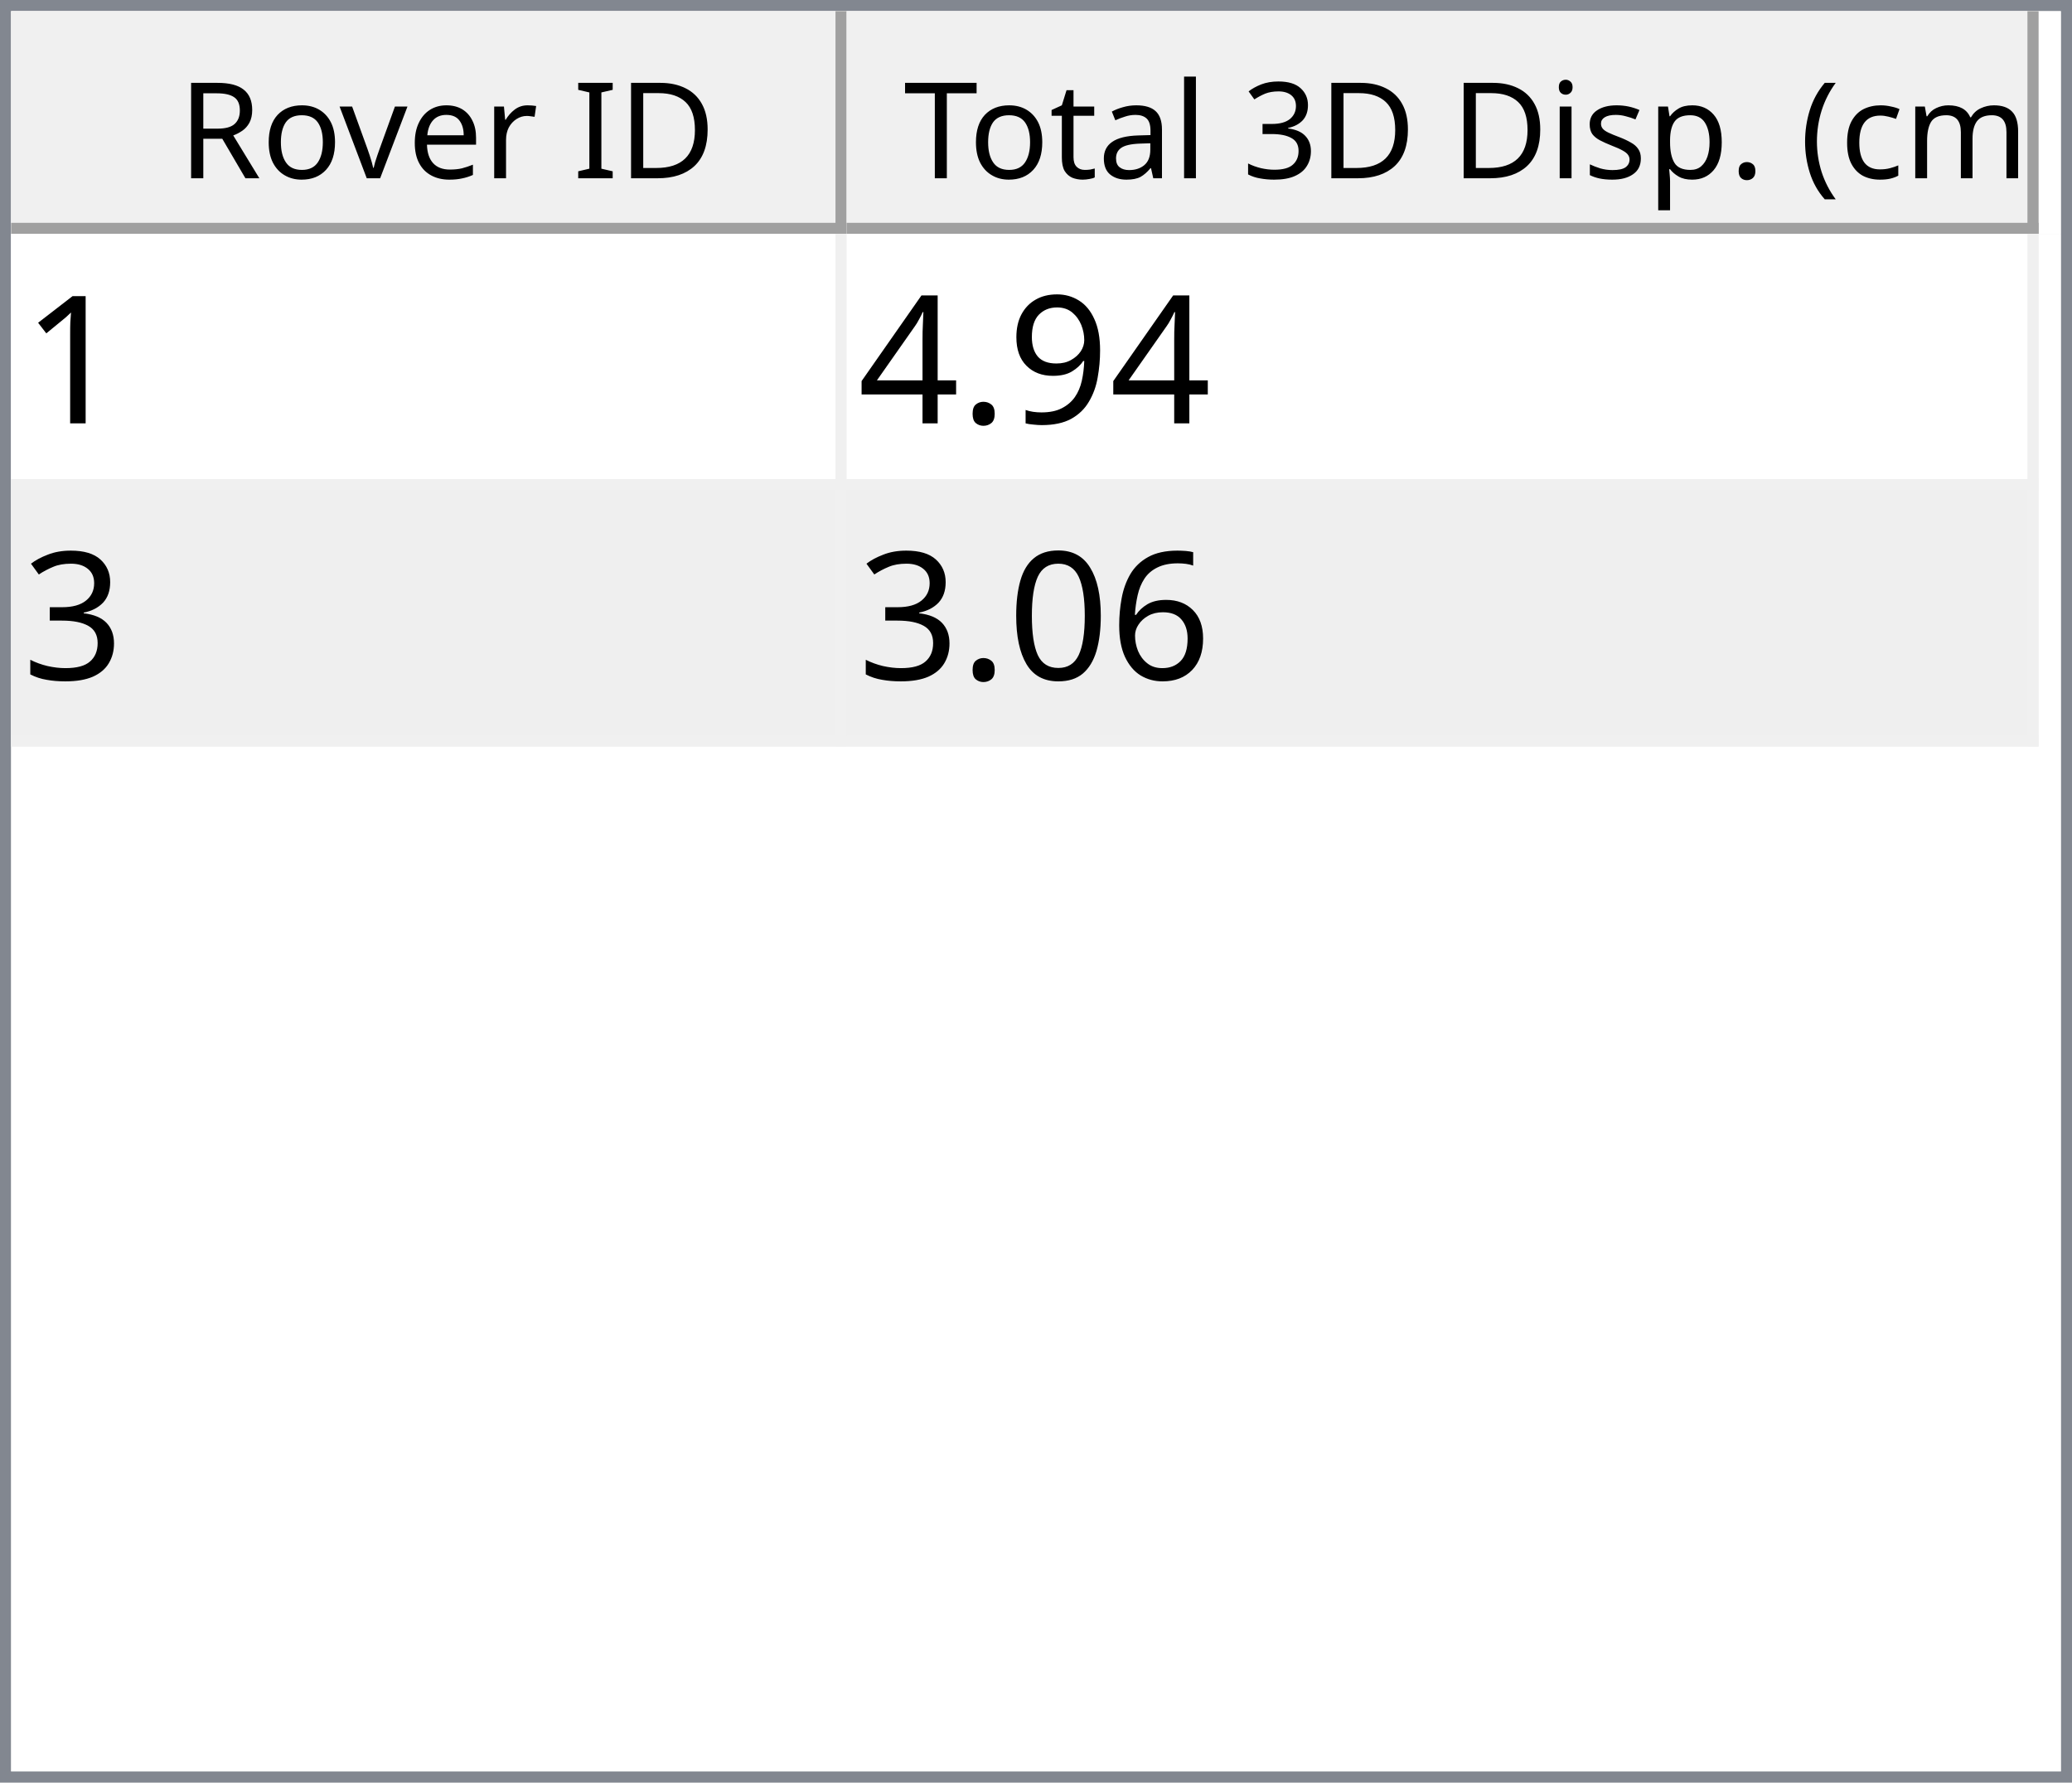
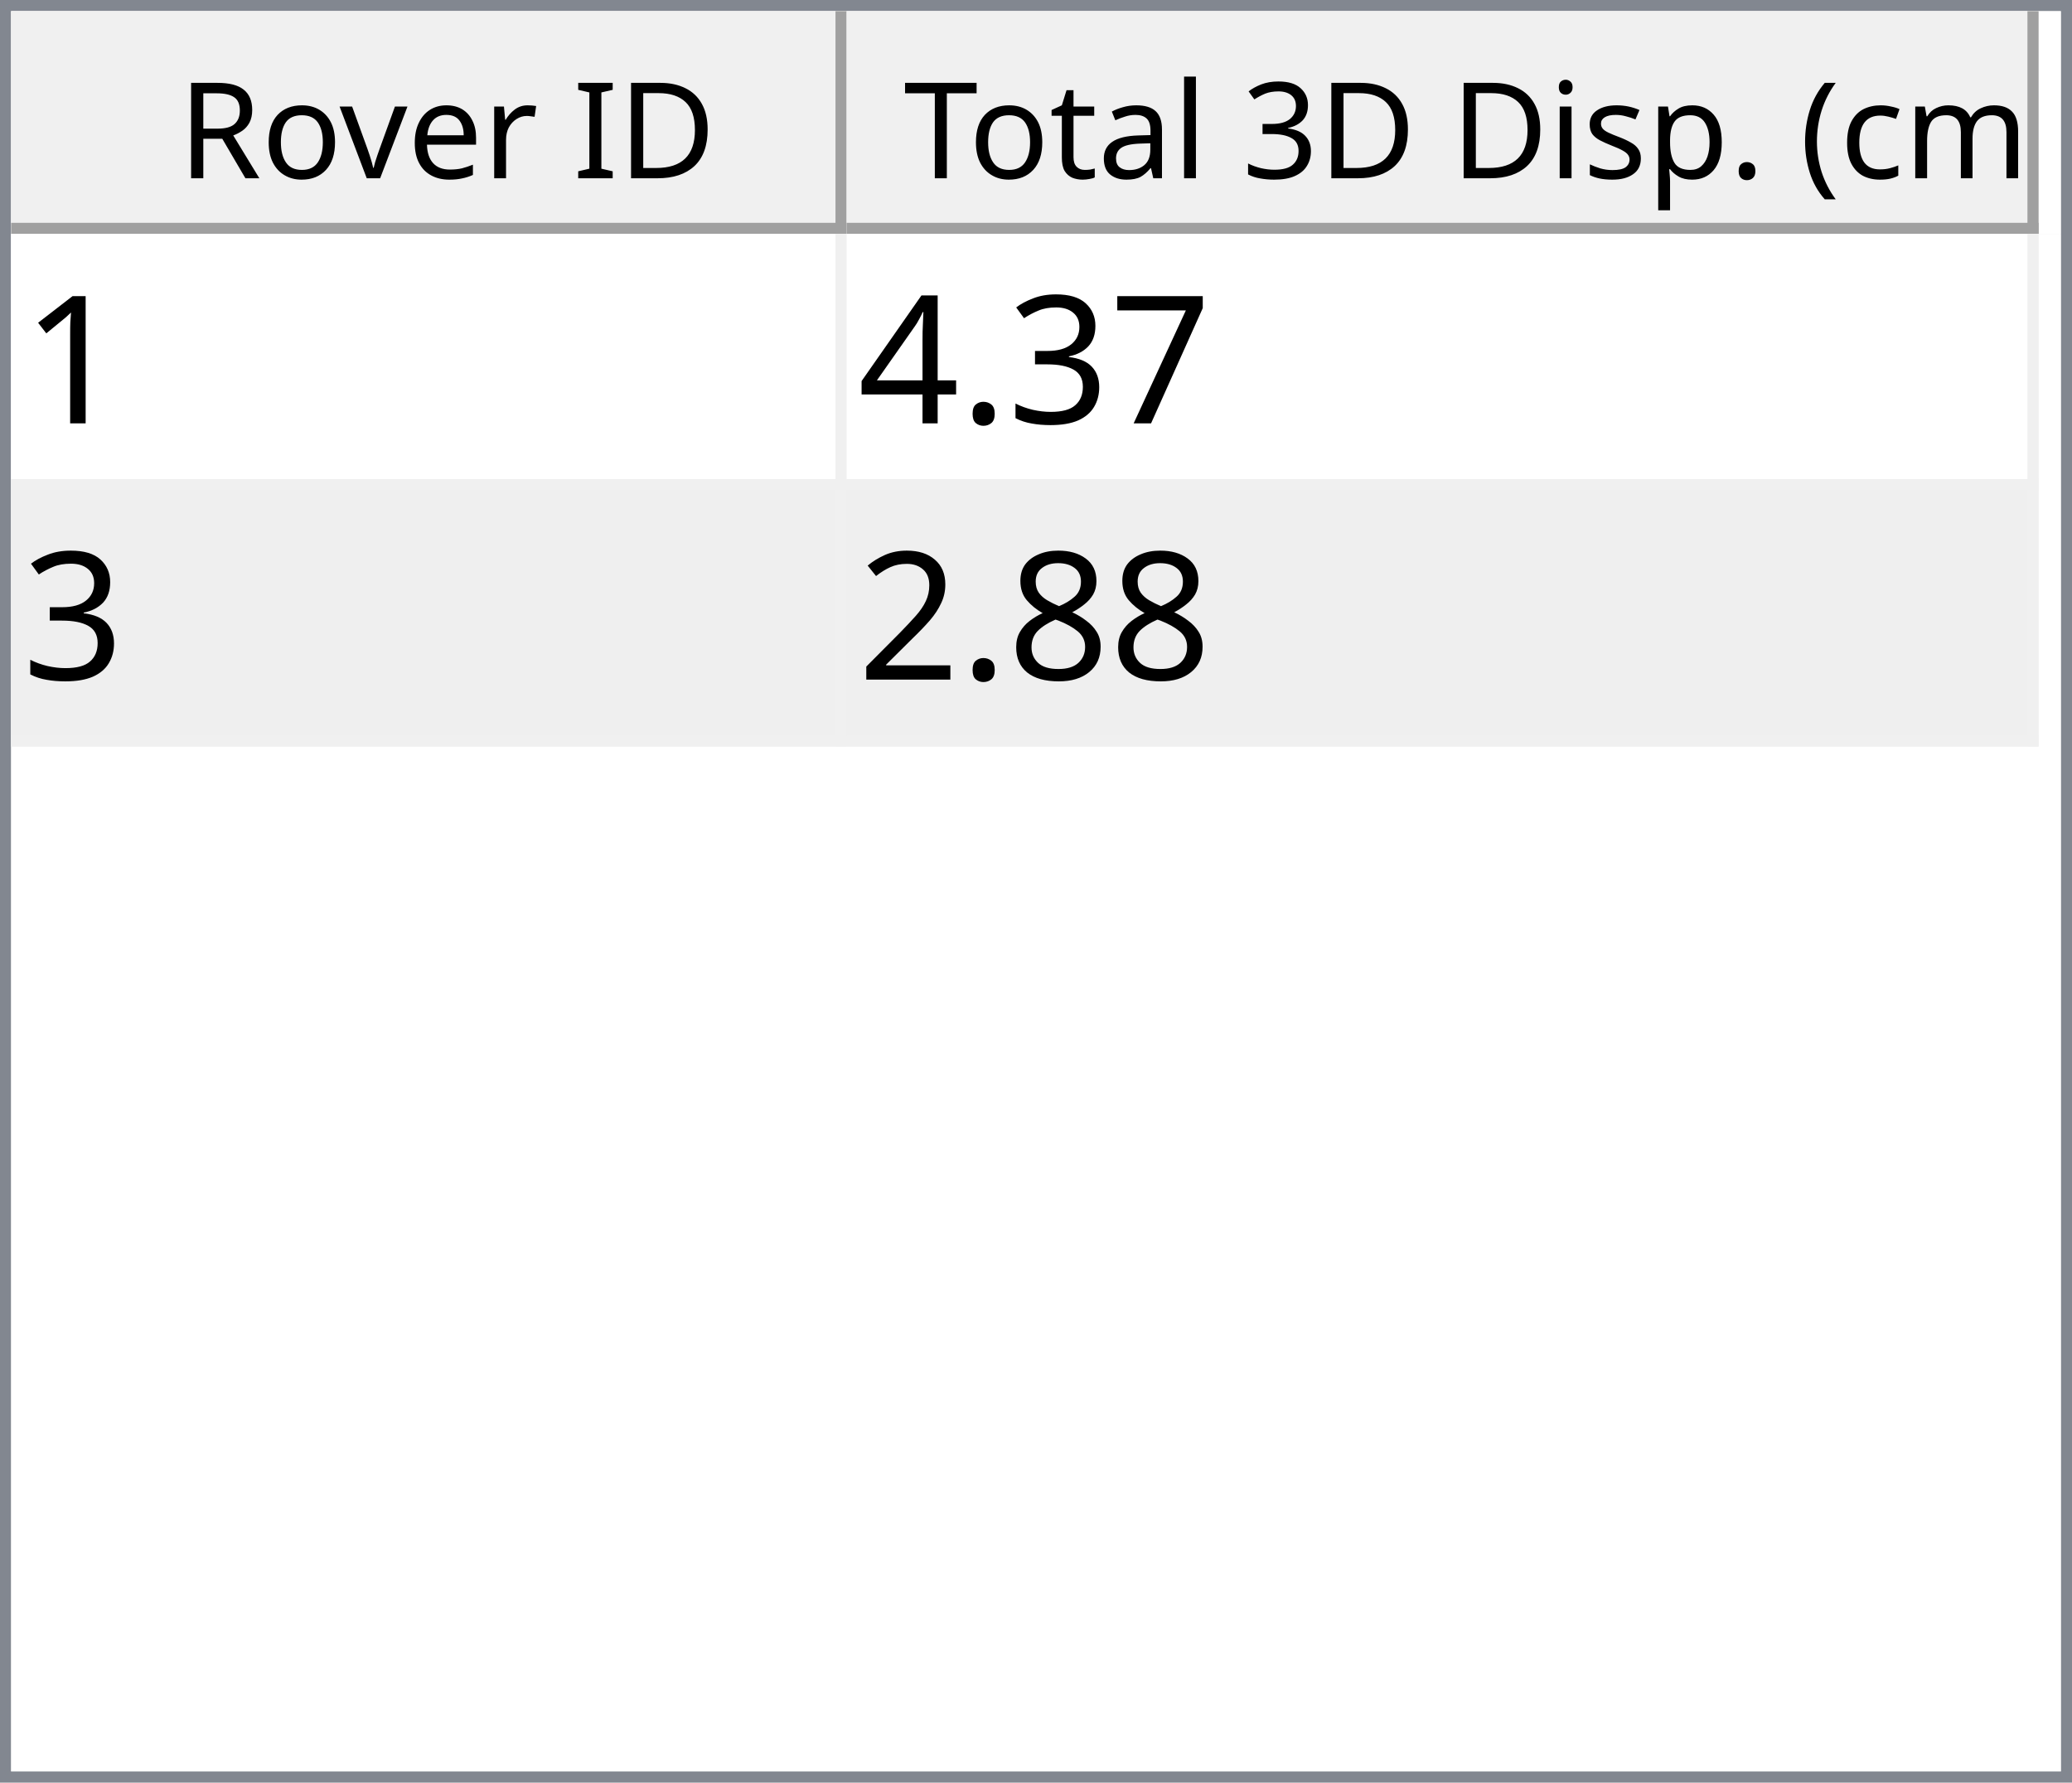
<svg xmlns="http://www.w3.org/2000/svg" style="fill-opacity:1; color-rendering:auto; color-interpolation:auto; text-rendering:auto; stroke:black; stroke-linecap:square; stroke-miterlimit:10; shape-rendering:auto; stroke-opacity:1; fill:black; stroke-dasharray:none; font-weight:normal; stroke-width:1; font-family:'Dialog'; font-style:normal; stroke-linejoin:miter; font-size:12px; stroke-dashoffset:0; image-rendering:auto;" width="186" height="160">
  <defs id="genericDefs" />
  <g>
    <defs id="defs1">
      <clipPath clipPathUnits="userSpaceOnUse" id="clipPath1">
        <path d="M0 0 L186 0 L186 160 L0 160 L0 0 Z" />
      </clipPath>
      <clipPath clipPathUnits="userSpaceOnUse" id="clipPath2">
        <path d="M0 0 L0 160 L186 160 L186 0 Z" />
      </clipPath>
      <clipPath clipPathUnits="userSpaceOnUse" id="clipPath3">
        <path d="M0 0 L0 20 L184 20 L184 0 Z" />
      </clipPath>
      <clipPath clipPathUnits="userSpaceOnUse" id="clipPath4">
        <path d="M0 0 L0 20 L75 20 L75 0 Z" />
      </clipPath>
      <clipPath clipPathUnits="userSpaceOnUse" id="clipPath5">
        <path d="M1 1 L1 19 L74 19 L74 1 Z" />
      </clipPath>
      <clipPath clipPathUnits="userSpaceOnUse" id="clipPath6">
        <path d="M0 0 L0 18 L73 18 L73 0 Z" />
      </clipPath>
      <clipPath clipPathUnits="userSpaceOnUse" id="clipPath7">
        <path d="M-0.5 -0.5 L-0.5 19.5 L74.5 19.5 L74.5 -0.5 Z" />
      </clipPath>
      <clipPath clipPathUnits="userSpaceOnUse" id="clipPath8">
        <path d="M0 0 L0 20 L107 20 L107 0 Z" />
      </clipPath>
      <clipPath clipPathUnits="userSpaceOnUse" id="clipPath9">
        <path d="M1 1 L1 19 L106 19 L106 1 Z" />
      </clipPath>
      <clipPath clipPathUnits="userSpaceOnUse" id="clipPath10">
        <path d="M0 0 L0 18 L105 18 L105 0 Z" />
      </clipPath>
      <clipPath clipPathUnits="userSpaceOnUse" id="clipPath11">
        <path d="M-0.5 -0.5 L-0.5 19.5 L106.5 19.5 L106.5 -0.5 Z" />
      </clipPath>
      <clipPath clipPathUnits="userSpaceOnUse" id="clipPath12">
        <path d="M0 0 L0 138 L184 138 L184 0 Z" />
      </clipPath>
      <clipPath clipPathUnits="userSpaceOnUse" id="clipPath13">
        <path d="M0 0 L0 46 L182 46 L182 0 Z" />
      </clipPath>
      <clipPath clipPathUnits="userSpaceOnUse" id="clipPath14">
        <path d="M-0.5 -0.5 L-0.5 45.5 L181.5 45.5 L181.5 -0.5 Z" />
      </clipPath>
      <clipPath clipPathUnits="userSpaceOnUse" id="clipPath15">
        <path d="M0 0 L0 22 L74 22 L74 0 Z" />
      </clipPath>
      <clipPath clipPathUnits="userSpaceOnUse" id="clipPath16">
        <path d="M0 0 L0 22 L106 22 L106 0 Z" />
      </clipPath>
      <font horiz-adv-x="64.551" id="font1">
        <font-face ascent="107.91" descent="25.098" units-per-em="100" style="font-style:normal; font-family:Segoe UI; font-weight:normal;" />
        <missing-glyph horiz-adv-x="64.551" d="M8.109 0 L8.109 68.266 L56.453 68.266 L56.453 0 L8.109 0 ZM15.328 7.234 L49.219 7.234 L49.219 61.031 L15.328 61.031 L15.328 7.234 Z" />
        <glyph unicode="D" horiz-adv-x="70.117" d="M9.188 0 L9.188 70.016 L28.516 70.016 Q65.531 70.016 65.531 35.891 Q65.531 19.672 55.25 9.836 Q44.969 0 27.734 0 L9.188 0 ZM17.391 62.594 L17.391 7.422 L27.828 7.422 Q41.609 7.422 49.273 14.797 Q56.938 22.172 56.938 35.688 Q56.938 62.594 28.328 62.594 L17.391 62.594 Z" />
        <glyph unicode="I" horiz-adv-x="26.611" d="M17.391 0 L9.188 0 L9.188 70.016 L17.391 70.016 L17.391 0 Z" />
        <glyph unicode=" " horiz-adv-x="27.393" d="" />
        <glyph unicode="r" horiz-adv-x="34.766" d="M34.188 41.891 Q32.078 43.5 28.125 43.5 Q23 43.5 19.555 38.672 Q16.109 33.844 16.109 25.484 L16.109 0 L8.109 0 L8.109 50 L16.109 50 L16.109 39.703 L16.312 39.703 Q18.016 44.969 21.531 47.922 Q25.047 50.875 29.391 50.875 Q32.516 50.875 34.188 50.203 L34.188 41.891 Z" />
        <glyph unicode="e" horiz-adv-x="52.295" d="M48.297 23 L12.984 23 Q13.188 14.656 17.484 10.109 Q21.781 5.562 29.297 5.562 Q37.75 5.562 44.828 11.141 L44.828 3.609 Q38.234 -1.172 27.391 -1.172 Q16.797 -1.172 10.742 5.641 Q4.688 12.453 4.688 24.812 Q4.688 36.469 11.305 43.82 Q17.922 51.172 27.734 51.172 Q37.547 51.172 42.922 44.828 Q48.297 38.484 48.297 27.203 L48.297 23 ZM40.094 29.781 Q40.047 36.719 36.75 40.578 Q33.453 44.438 27.594 44.438 Q21.922 44.438 17.969 40.383 Q14.016 36.328 13.094 29.781 L40.094 29.781 Z" />
        <glyph unicode="v" horiz-adv-x="47.9" d="M47.406 50 L27.484 0 L19.625 0 L0.688 50 L9.469 50 L22.172 13.672 Q23.578 9.672 23.922 6.688 L24.125 6.688 Q24.609 10.453 25.688 13.484 L38.969 50 L47.406 50 Z" />
        <glyph unicode="o" horiz-adv-x="58.594" d="M29 -1.172 Q17.922 -1.172 11.305 5.836 Q4.688 12.844 4.688 24.422 Q4.688 37.016 11.57 44.094 Q18.453 51.172 30.172 51.172 Q41.359 51.172 47.633 44.289 Q53.906 37.406 53.906 25.203 Q53.906 13.234 47.141 6.031 Q40.375 -1.172 29 -1.172 ZM29.594 44.438 Q21.875 44.438 17.383 39.188 Q12.891 33.938 12.891 24.703 Q12.891 15.828 17.43 10.695 Q21.969 5.562 29.594 5.562 Q37.359 5.562 41.531 10.594 Q45.703 15.625 45.703 24.906 Q45.703 34.281 41.531 39.359 Q37.359 44.438 29.594 44.438 Z" />
        <glyph unicode="R" horiz-adv-x="59.814" d="M59.375 0 L49.609 0 L37.891 19.625 Q36.281 22.359 34.766 24.289 Q33.25 26.219 31.664 27.438 Q30.078 28.656 28.25 29.219 Q26.422 29.781 24.125 29.781 L17.391 29.781 L17.391 0 L9.188 0 L9.188 70.016 L30.078 70.016 Q34.672 70.016 38.555 68.867 Q42.438 67.719 45.289 65.375 Q48.141 63.031 49.758 59.547 Q51.375 56.062 51.375 51.375 Q51.375 47.703 50.273 44.656 Q49.172 41.609 47.148 39.211 Q45.125 36.812 42.266 35.133 Q39.406 33.453 35.844 32.516 L35.844 32.328 Q37.594 31.547 38.891 30.547 Q40.188 29.547 41.359 28.18 Q42.531 26.812 43.68 25.078 Q44.828 23.344 46.234 21.047 L59.375 0 ZM17.391 62.594 L17.391 37.203 L28.516 37.203 Q31.594 37.203 34.203 38.133 Q36.812 39.062 38.719 40.797 Q40.625 42.531 41.703 45.047 Q42.781 47.562 42.781 50.688 Q42.781 56.297 39.141 59.445 Q35.5 62.594 28.609 62.594 L17.391 62.594 Z" />
        <glyph unicode=")" horiz-adv-x="30.176" d="M8.297 -15.922 L1.172 -15.922 Q16.406 2.344 16.406 26.812 Q16.406 51.469 1.078 70.016 L8.297 70.016 Q23.531 52.156 23.531 26.703 Q23.531 1.375 8.297 -15.922 Z" />
        <glyph unicode="m" horiz-adv-x="86.133" d="M79.109 0 L71.094 0 L71.094 28.719 Q71.094 37.016 68.531 40.727 Q65.969 44.438 59.906 44.438 Q54.781 44.438 51.195 39.75 Q47.609 35.062 47.609 28.516 L47.609 0 L39.594 0 L39.594 29.688 Q39.594 44.438 28.219 44.438 Q22.953 44.438 19.531 40.016 Q16.109 35.594 16.109 28.516 L16.109 0 L8.109 0 L8.109 50 L16.109 50 L16.109 42.094 L16.312 42.094 Q21.625 51.172 31.844 51.172 Q36.969 51.172 40.773 48.312 Q44.578 45.453 46 40.828 Q51.562 51.172 62.594 51.172 Q79.109 51.172 79.109 30.812 L79.109 0 Z" />
        <glyph unicode="c" horiz-adv-x="46.191" d="M42.188 2.297 Q36.422 -1.172 28.516 -1.172 Q17.828 -1.172 11.258 5.789 Q4.688 12.75 4.688 23.828 Q4.688 36.188 11.766 43.68 Q18.844 51.172 30.672 51.172 Q37.25 51.172 42.281 48.734 L42.281 40.531 Q36.719 44.438 30.375 44.438 Q22.703 44.438 17.797 38.945 Q12.891 33.453 12.891 24.516 Q12.891 15.719 17.508 10.641 Q22.125 5.562 29.891 5.562 Q36.422 5.562 42.188 9.906 L42.188 2.297 Z" />
        <glyph unicode="(" horiz-adv-x="30.176" d="M29.109 -15.922 L21.969 -15.922 Q6.844 1.375 6.844 26.703 Q6.844 52.156 21.969 70.016 L29.203 70.016 Q13.875 51.469 13.875 26.812 Q13.875 2.344 29.109 -15.922 Z" />
        <glyph unicode="." horiz-adv-x="21.68" d="M10.891 -1.078 Q8.641 -1.078 7.055 0.539 Q5.469 2.156 5.469 4.391 Q5.469 6.641 7.055 8.273 Q8.641 9.906 10.891 9.906 Q13.188 9.906 14.797 8.273 Q16.406 6.641 16.406 4.391 Q16.406 2.156 14.797 0.539 Q13.188 -1.078 10.891 -1.078 Z" />
        <glyph unicode="p" horiz-adv-x="58.789" d="M16.312 7.234 L16.109 7.234 L16.109 -23 L8.109 -23 L8.109 50 L16.109 50 L16.109 41.219 L16.312 41.219 Q22.219 51.172 33.594 51.172 Q43.266 51.172 48.688 44.461 Q54.109 37.75 54.109 26.469 Q54.109 13.922 48 6.375 Q41.891 -1.172 31.297 -1.172 Q21.578 -1.172 16.312 7.234 ZM16.109 27.391 L16.109 20.406 Q16.109 14.203 20.141 9.883 Q24.172 5.562 30.375 5.562 Q37.641 5.562 41.773 11.133 Q45.906 16.703 45.906 26.609 Q45.906 34.969 42.047 39.703 Q38.188 44.438 31.594 44.438 Q24.609 44.438 20.359 39.578 Q16.109 34.719 16.109 27.391 Z" />
        <glyph unicode="s" horiz-adv-x="42.432" d="M5.078 1.812 L5.078 10.406 Q11.625 5.562 19.484 5.562 Q30.031 5.562 30.031 12.594 Q30.031 14.594 29.125 15.992 Q28.219 17.391 26.68 18.461 Q25.141 19.531 23.07 20.383 Q21 21.234 18.609 22.172 Q15.281 23.484 12.766 24.828 Q10.25 26.172 8.57 27.859 Q6.891 29.547 6.031 31.695 Q5.172 33.844 5.172 36.719 Q5.172 40.234 6.789 42.945 Q8.406 45.656 11.086 47.484 Q13.766 49.312 17.211 50.242 Q20.656 51.172 24.312 51.172 Q30.812 51.172 35.938 48.922 L35.938 40.828 Q30.422 44.438 23.25 44.438 Q21 44.438 19.195 43.922 Q17.391 43.406 16.094 42.477 Q14.797 41.547 14.086 40.258 Q13.375 38.969 13.375 37.406 Q13.375 35.453 14.086 34.133 Q14.797 32.812 16.164 31.789 Q17.531 30.766 19.484 29.938 Q21.438 29.109 23.922 28.125 Q27.25 26.859 29.883 25.516 Q32.516 24.172 34.375 22.484 Q36.234 20.797 37.234 18.602 Q38.234 16.406 38.234 13.375 Q38.234 9.672 36.602 6.938 Q34.969 4.203 32.234 2.398 Q29.5 0.594 25.93 -0.289 Q22.359 -1.172 18.453 -1.172 Q10.75 -1.172 5.078 1.812 Z" />
        <glyph unicode="i" horiz-adv-x="24.219" d="M12.203 62.703 Q10.062 62.703 8.547 64.164 Q7.031 65.625 7.031 67.875 Q7.031 70.125 8.547 71.609 Q10.062 73.094 12.203 73.094 Q14.406 73.094 15.945 71.609 Q17.484 70.125 17.484 67.875 Q17.484 65.719 15.945 64.211 Q14.406 62.703 12.203 62.703 ZM16.109 0 L8.109 0 L8.109 50 L16.109 50 L16.109 0 Z" />
        <glyph unicode="3" horiz-adv-x="53.906" d="M46.531 19.828 Q46.531 15.094 44.75 11.211 Q42.969 7.328 39.719 4.57 Q36.469 1.812 31.93 0.297 Q27.391 -1.219 21.922 -1.219 Q11.922 -1.219 6 2.594 L6 11.188 Q13.094 5.609 22.219 5.609 Q25.875 5.609 28.828 6.539 Q31.781 7.469 33.906 9.227 Q36.031 10.984 37.18 13.477 Q38.328 15.969 38.328 19.094 Q38.328 32.812 18.797 32.812 L12.984 32.812 L12.984 39.594 L18.5 39.594 Q35.797 39.594 35.797 52.484 Q35.797 64.406 22.609 64.406 Q15.188 64.406 8.688 59.422 L8.688 67.188 Q15.375 71.188 24.609 71.188 Q29 71.188 32.57 69.969 Q36.141 68.75 38.68 66.555 Q41.219 64.359 42.609 61.281 Q44 58.203 44 54.5 Q44 40.672 30.031 36.719 L30.031 36.531 Q33.594 36.141 36.625 34.797 Q39.656 33.453 41.852 31.305 Q44.047 29.156 45.289 26.25 Q46.531 23.344 46.531 19.828 Z" />
        <glyph unicode="l" horiz-adv-x="24.219" d="M16.109 0 L8.109 0 L8.109 74.031 L16.109 74.031 L16.109 0 Z" />
        <glyph unicode="a" horiz-adv-x="50.879" d="M43.891 0 L35.891 0 L35.891 7.812 L35.688 7.812 Q30.469 -1.172 20.312 -1.172 Q12.844 -1.172 8.617 2.781 Q4.391 6.734 4.391 13.281 Q4.391 27.297 20.906 29.594 L35.891 31.688 Q35.891 44.438 25.594 44.438 Q16.547 44.438 9.281 38.281 L9.281 46.484 Q16.656 51.172 26.266 51.172 Q43.891 51.172 43.891 32.516 L43.891 0 ZM35.891 25.297 L23.828 23.641 Q18.266 22.859 15.43 20.875 Q12.594 18.891 12.594 13.875 Q12.594 10.203 15.211 7.883 Q17.828 5.562 22.172 5.562 Q28.125 5.562 32.008 9.742 Q35.891 13.922 35.891 20.312 L35.891 25.297 Z" />
        <glyph unicode="t" horiz-adv-x="33.887" d="M31.297 0.484 Q28.469 -1.078 23.828 -1.078 Q10.688 -1.078 10.688 13.578 L10.688 43.172 L2.094 43.172 L2.094 50 L10.688 50 L10.688 62.203 L18.703 64.797 L18.703 50 L31.297 50 L31.297 43.172 L18.703 43.172 L18.703 14.984 Q18.703 9.969 20.414 7.82 Q22.125 5.672 26.078 5.672 Q29.109 5.672 31.297 7.328 L31.297 0.484 Z" />
        <glyph unicode="T" horiz-adv-x="52.393" d="M50.594 62.594 L30.375 62.594 L30.375 0 L22.172 0 L22.172 62.594 L2 62.594 L2 70.016 L50.594 70.016 L50.594 62.594 Z" />
      </font>
      <font horiz-adv-x="75.0" id="font2">
        <font-face ascent="100.537" descent="21.973" units-per-em="100" style="font-style:normal; font-family:sans-serif; font-weight:normal;" />
        <missing-glyph horiz-adv-x="75.0" d="M12.5 0 L12.5 62.5 L62.5 62.5 L62.5 0 L12.5 0 ZM14.062 1.562 L60.938 1.562 L60.938 60.938 L14.062 60.938 L14.062 1.562 Z" />
        <glyph unicode="1" horiz-adv-x="55.615" d="M37.25 0 L28.469 0 L28.469 56 Q25.297 52.984 20.141 49.953 Q14.984 46.922 10.891 45.406 L10.891 53.906 Q18.266 57.375 23.781 62.305 Q29.297 67.234 31.594 71.875 L37.25 71.875 L37.25 0 Z" />
-         <glyph unicode="9" horiz-adv-x="55.615" d="M5.469 16.547 L13.922 17.328 Q14.984 11.375 18.016 8.688 Q21.047 6 25.781 6 Q29.828 6 32.883 7.859 Q35.938 9.719 37.891 12.82 Q39.844 15.922 41.164 21.195 Q42.484 26.469 42.484 31.938 Q42.484 32.516 42.438 33.688 Q39.797 29.5 35.234 26.883 Q30.672 24.266 25.344 24.266 Q16.453 24.266 10.305 30.711 Q4.156 37.156 4.156 47.703 Q4.156 58.594 10.578 65.234 Q17 71.875 26.656 71.875 Q33.641 71.875 39.43 68.117 Q45.219 64.359 48.219 57.398 Q51.219 50.438 51.219 37.25 Q51.219 23.531 48.242 15.406 Q45.266 7.281 39.383 3.031 Q33.5 -1.219 25.594 -1.219 Q17.188 -1.219 11.867 3.445 Q6.547 8.109 5.469 16.547 ZM41.453 48.141 Q41.453 55.719 37.43 60.156 Q33.406 64.594 27.734 64.594 Q21.875 64.594 17.531 59.812 Q13.188 55.031 13.188 47.406 Q13.188 40.578 17.312 36.305 Q21.438 32.031 27.484 32.031 Q33.594 32.031 37.523 36.305 Q41.453 40.578 41.453 48.141 Z" />
+         <glyph unicode="7" horiz-adv-x="55.615" d="M4.734 62.203 L4.734 70.656 L51.078 70.656 L51.078 63.812 Q44.234 56.547 37.523 44.484 Q30.812 32.422 27.156 19.672 Q24.516 10.688 23.781 0 L14.75 0 Q14.891 8.453 18.062 20.414 Q21.234 32.375 27.172 43.484 Q33.109 54.594 39.797 62.203 L4.734 62.203 Z" />
+         <glyph unicode="3" horiz-adv-x="55.615" d="M4.203 18.891 L12.984 20.062 Q14.5 12.594 18.141 9.297 Q21.781 6 27 6 Q33.203 6 37.477 10.297 Q41.75 14.594 41.75 20.953 Q41.75 27 37.797 30.93 Q33.844 34.859 27.734 34.859 Q25.25 34.859 21.531 33.891 L22.516 41.609 Q23.391 41.5 23.922 41.5 Q29.547 41.5 34.039 44.43 Q38.531 47.359 38.531 53.469 Q38.531 58.297 35.258 61.477 Q31.984 64.656 26.812 64.656 Q21.688 64.656 18.266 61.43 Q14.844 58.203 13.875 51.766 L5.078 53.328 Q6.688 62.156 12.398 67.016 Q18.109 71.875 26.609 71.875 Q32.469 71.875 37.398 69.359 Q42.328 66.844 44.945 62.5 Q47.562 58.156 47.562 53.266 Q47.562 48.641 45.07 44.828 Q42.578 41.016 37.703 38.766 Q44.047 37.312 47.562 32.695 Q51.078 28.078 51.078 21.141 Q51.078 11.766 44.242 5.25 Q37.406 -1.266 26.953 -1.266 Q17.531 -1.266 11.305 4.352 Q5.078 9.969 4.203 18.891 Z" />
        <glyph unicode="." horiz-adv-x="27.783" d="M9.078 0 L9.078 10.016 L19.094 10.016 L19.094 0 L9.078 0 Z" />
        <glyph unicode="4" horiz-adv-x="55.615" d="M32.328 0 L32.328 17.141 L1.266 17.141 L1.266 25.203 L33.938 71.578 L41.109 71.578 L41.109 25.203 L50.781 25.203 L50.781 17.141 L41.109 17.141 L41.109 0 L32.328 0 ZM32.328 25.203 L32.328 57.469 L9.906 25.203 L32.328 25.203 Z" />
-         <glyph unicode="3" horiz-adv-x="55.615" d="M4.203 18.891 L12.984 20.062 Q14.5 12.594 18.141 9.297 Q21.781 6 27 6 Q33.203 6 37.477 10.297 Q41.75 14.594 41.75 20.953 Q41.75 27 37.797 30.93 Q33.844 34.859 27.734 34.859 Q25.25 34.859 21.531 33.891 L22.516 41.609 Q23.391 41.5 23.922 41.5 Q29.547 41.5 34.039 44.43 Q38.531 47.359 38.531 53.469 Q38.531 58.297 35.258 61.477 Q31.984 64.656 26.812 64.656 Q21.688 64.656 18.266 61.43 Q14.844 58.203 13.875 51.766 L5.078 53.328 Q6.688 62.156 12.398 67.016 Q18.109 71.875 26.609 71.875 Q32.469 71.875 37.398 69.359 Q42.328 66.844 44.945 62.5 Q47.562 58.156 47.562 53.266 Q47.562 48.641 45.07 44.828 Q42.578 41.016 37.703 38.766 Q44.047 37.312 47.562 32.695 Q51.078 28.078 51.078 21.141 Q51.078 11.766 44.242 5.25 Q37.406 -1.266 26.953 -1.266 Q17.531 -1.266 11.305 4.352 Q5.078 9.969 4.203 18.891 Z" />
-         <glyph unicode="6" horiz-adv-x="55.615" d="M49.75 54.047 L41.016 53.375 Q39.844 58.547 37.703 60.891 Q34.125 64.656 28.906 64.656 Q24.703 64.656 21.531 62.312 Q17.391 59.281 14.992 53.469 Q12.594 47.656 12.5 36.922 Q15.672 41.75 20.266 44.094 Q24.859 46.438 29.891 46.438 Q38.672 46.438 44.852 39.969 Q51.031 33.5 51.031 23.25 Q51.031 16.5 48.125 10.719 Q45.219 4.938 40.141 1.859 Q35.062 -1.219 28.609 -1.219 Q17.625 -1.219 10.695 6.859 Q3.766 14.938 3.766 33.5 Q3.766 54.25 11.422 63.672 Q18.109 71.875 29.438 71.875 Q37.891 71.875 43.289 67.141 Q48.688 62.406 49.75 54.047 ZM13.875 23.188 Q13.875 18.656 15.797 14.508 Q17.719 10.359 21.188 8.18 Q24.656 6 28.469 6 Q34.031 6 38.039 10.492 Q42.047 14.984 42.047 22.703 Q42.047 30.125 38.086 34.398 Q34.125 38.672 28.125 38.672 Q22.172 38.672 18.023 34.398 Q13.875 30.125 13.875 23.188 Z" />
-         <glyph unicode="0" horiz-adv-x="55.615" d="M4.156 35.297 Q4.156 48 6.766 55.742 Q9.375 63.484 14.523 67.68 Q19.672 71.875 27.484 71.875 Q33.25 71.875 37.594 69.555 Q41.938 67.234 44.773 62.867 Q47.609 58.5 49.219 52.227 Q50.828 45.953 50.828 35.297 Q50.828 22.703 48.242 14.969 Q45.656 7.234 40.508 3.008 Q35.359 -1.219 27.484 -1.219 Q17.141 -1.219 11.234 6.203 Q4.156 15.141 4.156 35.297 ZM13.188 35.297 Q13.188 17.672 17.312 11.836 Q21.438 6 27.484 6 Q33.547 6 37.672 11.859 Q41.797 17.719 41.797 35.297 Q41.797 52.984 37.672 58.789 Q33.547 64.594 27.391 64.594 Q21.344 64.594 17.719 59.469 Q13.188 52.938 13.188 35.297 Z" />
+         <glyph unicode="8" horiz-adv-x="55.615" d="M17.672 38.812 Q12.203 40.828 9.57 44.539 Q6.938 48.25 6.938 53.422 Q6.938 61.234 12.555 66.555 Q18.172 71.875 27.484 71.875 Q36.859 71.875 42.578 66.43 Q48.297 60.984 48.297 53.172 Q48.297 48.188 45.68 44.508 Q43.062 40.828 37.75 38.812 Q44.344 36.672 47.781 31.883 Q51.219 27.094 51.219 20.453 Q51.219 11.281 44.727 5.031 Q38.234 -1.219 27.641 -1.219 Q17.047 -1.219 10.547 5.055 Q4.047 11.328 4.047 20.703 Q4.047 27.688 7.594 32.398 Q11.141 37.109 17.672 38.812 ZM15.922 53.719 Q15.922 48.641 19.195 45.414 Q22.469 42.188 27.688 42.188 Q32.766 42.188 36.016 45.383 Q39.266 48.578 39.266 53.219 Q39.266 58.062 35.914 61.359 Q32.562 64.656 27.594 64.656 Q22.562 64.656 19.242 61.43 Q15.922 58.203 15.922 53.719 ZM13.094 20.656 Q13.094 16.891 14.875 13.375 Q16.656 9.859 20.172 7.93 Q23.688 6 27.734 6 Q34.031 6 38.133 10.055 Q42.234 14.109 42.234 20.359 Q42.234 26.703 38.016 30.859 Q33.797 35.016 27.438 35.016 Q21.234 35.016 17.164 30.914 Q13.094 26.812 13.094 20.656 Z" />
+         <glyph unicode="2" horiz-adv-x="55.615" d="M50.344 8.453 L50.344 0 L3.031 0 Q2.938 3.172 4.047 6.109 Q5.859 10.938 9.836 15.625 Q13.812 20.312 21.344 26.469 Q33.016 36.031 37.117 41.625 Q41.219 47.219 41.219 52.203 Q41.219 57.422 37.477 61.008 Q33.734 64.594 27.734 64.594 Q21.391 64.594 17.578 60.789 Q13.766 56.984 13.719 50.25 L4.688 51.172 Q5.609 61.281 11.664 66.578 Q17.719 71.875 27.938 71.875 Q38.234 71.875 44.242 66.164 Q50.25 60.453 50.25 52 Q50.25 47.703 48.492 43.555 Q46.734 39.406 42.656 34.812 Q38.578 30.219 29.109 22.219 Q21.188 15.578 18.945 13.211 Q16.703 10.844 15.234 8.453 L50.344 8.453 Z" />
      </font>
    </defs>
    <g style="fill:white; stroke:white;">
      <rect x="0" y="0" width="186" style="clip-path:url(#clipPath1); stroke:none;" height="160" />
    </g>
    <g style="fill:white; text-rendering:optimizeSpeed; color-rendering:optimizeSpeed; image-rendering:optimizeSpeed; shape-rendering:crispEdges; stroke:white; color-interpolation:sRGB;">
      <rect x="0" width="186" height="160" y="0" style="stroke:none;" />
      <path style="stroke:none;" d="M0 160 L186 160 L186 0 L0 0 Z" />
    </g>
    <g style="fill:rgb(240,240,240); font-family:'Segoe UI'; stroke:rgb(240,240,240);">
      <rect x="0" y="0" width="186" style="clip-path:url(#clipPath2); stroke:none;" height="160" />
    </g>
    <g style="fill:rgb(130,135,144); font-family:'Segoe UI'; stroke:rgb(130,135,144);">
      <path d="M0 0 L186 0 L186 160 L0 160 L0 0 ZM1 1 L185 1 L185 159 L1 159 L1 1 Z" style="fill-rule:evenodd; clip-path:url(#clipPath2); stroke:none;" />
    </g>
    <g style="fill:white; font-family:'Segoe UI'; stroke:white;" transform="translate(1,1)">
      <rect x="0" y="0" width="184" style="clip-path:url(#clipPath3); stroke:none;" height="20" />
    </g>
    <g style="fill:rgb(240,240,240); font-family:'Segoe UI'; stroke:rgb(240,240,240);" transform="translate(1,1)">
      <rect x="0" y="0" width="75" style="clip-path:url(#clipPath4); stroke:none;" height="20" />
    </g>
    <g style="font-family:'Segoe UI';" transform="translate(2,2)">
      <text x="14" xml:space="preserve" y="14" style="clip-path:url(#clipPath6); stroke:none;">Rover ID</text>
    </g>
    <g style="fill:rgb(160,160,160); font-family:'Segoe UI'; stroke:rgb(160,160,160); stroke-linejoin:bevel;" transform="translate(1.5,1.5)">
      <line x1="74" x2="74" y1="0" style="fill:none; clip-path:url(#clipPath7);" y2="19" />
    </g>
    <g style="fill:rgb(160,160,160); font-family:'Segoe UI'; stroke:rgb(160,160,160); stroke-linejoin:bevel;" transform="matrix(1,0,0,1,1,1) translate(0.5,0.5)">
      <line x1="0" x2="74" y1="19" style="fill:none; clip-path:url(#clipPath7);" y2="19" />
    </g>
    <g style="fill:rgb(240,240,240); font-family:'Segoe UI'; stroke:rgb(240,240,240);" transform="translate(76,1)">
      <rect x="0" y="0" width="107" style="clip-path:url(#clipPath8); stroke:none;" height="20" />
    </g>
    <g style="font-family:'Segoe UI';" transform="translate(77,2)">
      <text x="1" xml:space="preserve" y="14" style="clip-path:url(#clipPath10); stroke:none;"> Total 3D Disp. (cm)</text>
    </g>
    <g style="fill:rgb(160,160,160); font-family:'Segoe UI'; stroke:rgb(160,160,160); stroke-linejoin:bevel;" transform="translate(76.5,1.5)">
      <line x1="106" x2="106" y1="0" style="fill:none; clip-path:url(#clipPath11);" y2="19" />
    </g>
    <g style="fill:rgb(160,160,160); font-family:'Segoe UI'; stroke:rgb(160,160,160); stroke-linejoin:bevel;" transform="matrix(1,0,0,1,76,1) translate(0.5,0.5)">
      <line x1="0" x2="106" y1="19" style="fill:none; clip-path:url(#clipPath11);" y2="19" />
    </g>
    <g style="fill:white; font-family:'Segoe UI'; stroke:white;" transform="translate(1,21)">
      <rect x="0" y="0" width="184" style="clip-path:url(#clipPath12); stroke:none;" height="138" />
    </g>
    <g style="fill:rgb(240,240,240); font-size:16px; font-family:sans-serif; stroke:rgb(240,240,240);" transform="translate(1,21)">
      <rect x="0" y="0" width="182" style="clip-path:url(#clipPath13); stroke:none;" height="46" />
      <line transform="translate(0.5,0.5)" x1="0" x2="181" y1="22" style="clip-path:url(#clipPath14); fill:none; stroke-linejoin:bevel;" y2="22" />
    </g>
    <g transform="matrix(1,0,0,1,1,21) translate(0.5,0.5)" style="fill:rgb(240,240,240); font-size:16px; font-family:sans-serif; stroke:rgb(240,240,240); stroke-linejoin:bevel;">
      <line x1="0" x2="181" y1="45" style="fill:none; clip-path:url(#clipPath14);" y2="45" />
    </g>
    <g transform="matrix(1,0,0,1,1,21) translate(0.5,0.5)" style="fill:rgb(240,240,240); font-size:16px; font-family:sans-serif; stroke:rgb(240,240,240); stroke-linejoin:bevel;">
      <line x1="74" x2="74" y1="0" style="fill:none; clip-path:url(#clipPath14);" y2="45" />
    </g>
    <g transform="matrix(1,0,0,1,1,21) translate(0.5,0.5)" style="fill:rgb(240,240,240); font-size:16px; font-family:sans-serif; stroke:rgb(240,240,240); stroke-linejoin:bevel;">
      <line x1="181" x2="181" y1="0" style="fill:none; clip-path:url(#clipPath14);" y2="45" />
    </g>
    <g style="fill:white; font-size:16px; font-family:sans-serif; stroke:white;" transform="matrix(1,0,0,1,1,21)">
      <rect x="0" y="0" width="74" style="clip-path:url(#clipPath15); stroke:none;" height="22" />
      <text x="1" y="17" style="fill:black; clip-path:url(#clipPath15); stroke:none;" xml:space="preserve">1</text>
    </g>
    <g style="fill:white; font-size:16px; font-family:sans-serif; stroke:white;" transform="matrix(1,0,0,1,1,21) translate(75,0)">
      <rect x="0" y="0" width="106" style="clip-path:url(#clipPath16); stroke:none;" height="22" />
-       <text x="1" y="17" style="fill:black; clip-path:url(#clipPath16); stroke:none;" xml:space="preserve">4.94</text>
+       <text x="1" y="17" style="fill:black; clip-path:url(#clipPath16); stroke:none;" xml:space="preserve">4.37</text>
    </g>
    <g style="fill:rgb(239,239,239); font-size:16px; font-family:sans-serif; stroke:rgb(239,239,239);" transform="matrix(1,0,0,1,1,21) translate(0,23)">
      <rect x="0" y="0" width="74" style="clip-path:url(#clipPath15); stroke:none;" height="22" />
      <text x="1" y="17" style="fill:black; clip-path:url(#clipPath15); stroke:none;" xml:space="preserve">3</text>
    </g>
    <g style="fill:rgb(239,239,239); font-size:16px; font-family:sans-serif; stroke:rgb(239,239,239);" transform="matrix(1,0,0,1,1,21) translate(75,23)">
      <rect x="0" y="0" width="106" style="clip-path:url(#clipPath16); stroke:none;" height="22" />
-       <text x="1" y="17" style="fill:black; clip-path:url(#clipPath16); stroke:none;" xml:space="preserve">3.06</text>
+       <text x="1" y="17" style="fill:black; clip-path:url(#clipPath16); stroke:none;" xml:space="preserve">2.88</text>
    </g>
  </g>
</svg>
